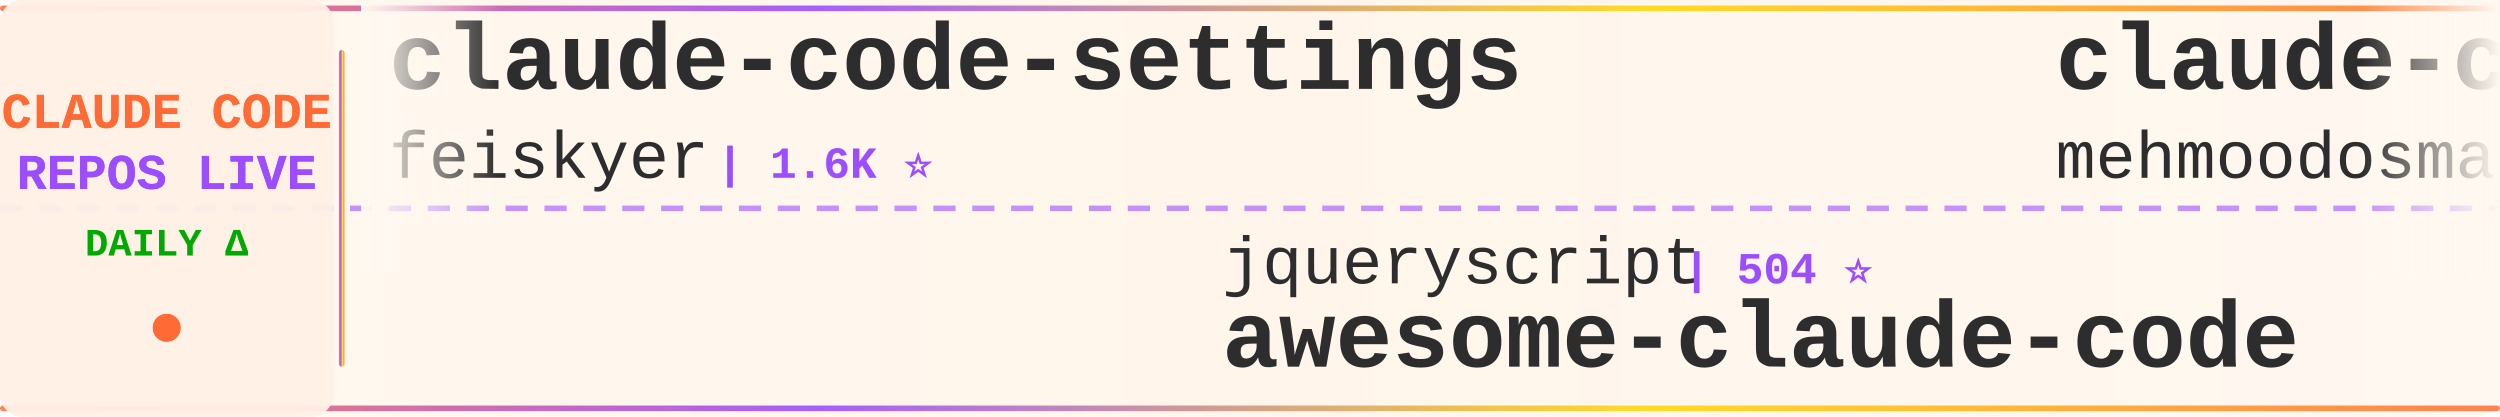
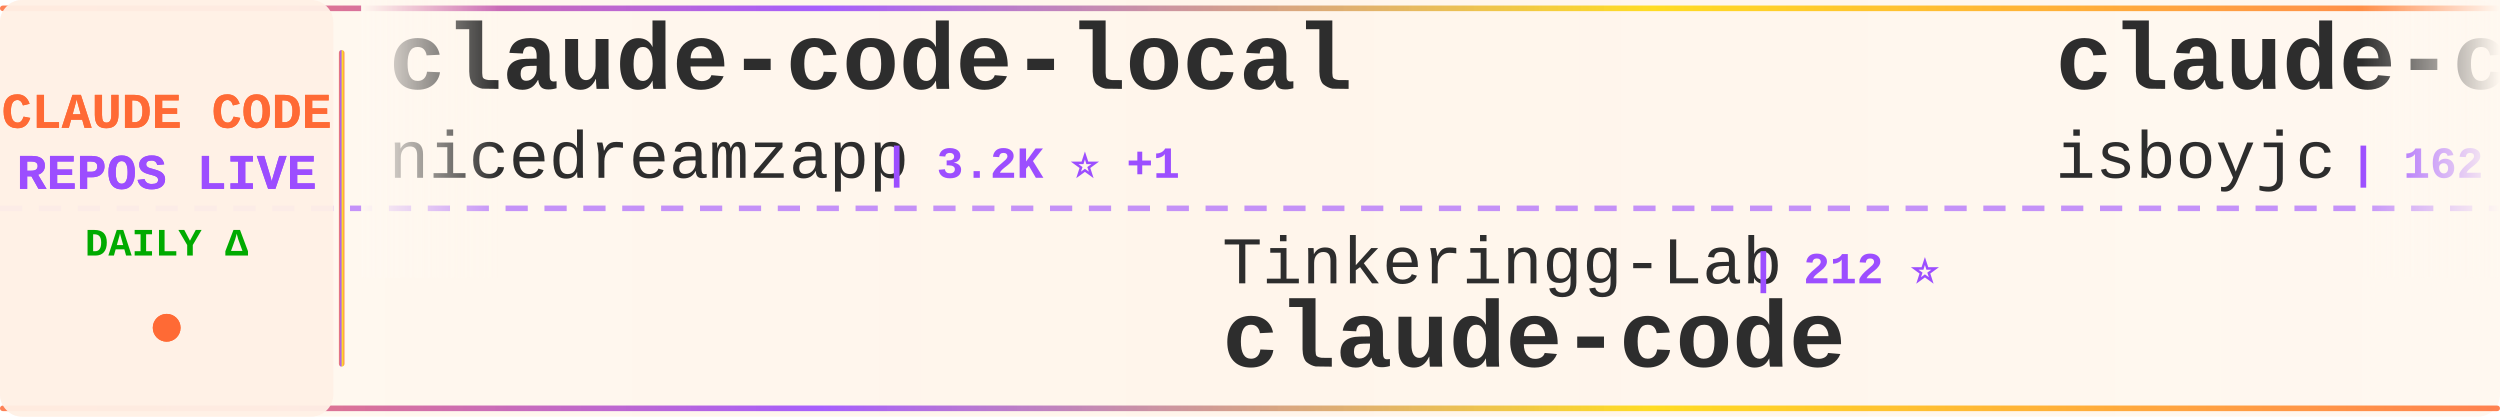
<svg xmlns="http://www.w3.org/2000/svg" width="900" height="150">
  <defs>
    <linearGradient id="tickerBg" x1="0%" y1="0%" x2="100%" y2="0%">
      <stop offset="0%" style="stop-color:#fff8f0;stop-opacity:0.98" />
      <stop offset="50%" style="stop-color:#fff5eb;stop-opacity:1" />
      <stop offset="100%" style="stop-color:#fff8f0;stop-opacity:0.98" />
    </linearGradient>
    <linearGradient id="borderGrad" x1="0%" y1="0%" x2="100%" y2="0%">
      <stop offset="0%" style="stop-color:#FF6B35;stop-opacity:0.85">
        <animate attributeName="stop-opacity" values="0.85;1;0.85" dur="2s" repeatCount="indefinite" />
      </stop>
      <stop offset="33%" style="stop-color:#9C4EFF;stop-opacity:0.9">
        <animate attributeName="stop-opacity" values="0.9;1;0.9" dur="2.2s" repeatCount="indefinite" />
      </stop>
      <stop offset="66%" style="stop-color:#FFD700;stop-opacity:0.85">
        <animate attributeName="stop-opacity" values="0.85;1;0.85" dur="1.8s" repeatCount="indefinite" />
      </stop>
      <stop offset="100%" style="stop-color:#FF6B35;stop-opacity:0.85">
        <animate attributeName="stop-opacity" values="0.85;1;0.85" dur="2s" repeatCount="indefinite" />
      </stop>
    </linearGradient>
    <filter id="textGlow">
      <feGaussianBlur stdDeviation="0.15" result="coloredBlur" />
      <feMerge>
        <feMergeNode in="coloredBlur" />
        <feMergeNode in="SourceGraphic" />
      </feMerge>
    </filter>
    <filter id="metricGlow">
      <feGaussianBlur stdDeviation="0.2" result="coloredBlur" />
      <feMerge>
        <feMergeNode in="coloredBlur" />
        <feMergeNode in="SourceGraphic" />
      </feMerge>
    </filter>
    <linearGradient id="leftFade" x1="0%" y1="0%" x2="100%" y2="0%">
      <stop offset="0%" style="stop-color:#fff8f0;stop-opacity:1" />
      <stop offset="100%" style="stop-color:#fff8f0;stop-opacity:0" />
    </linearGradient>
    <linearGradient id="rightFade" x1="0%" y1="0%" x2="100%" y2="0%">
      <stop offset="0%" style="stop-color:#fff8f0;stop-opacity:0" />
      <stop offset="100%" style="stop-color:#fff8f0;stop-opacity:1" />
    </linearGradient>
  </defs>
  <rect width="900" height="150" fill="url(#tickerBg)" rx="8" />
  <rect x="0" y="2" width="900" height="2" fill="url(#borderGrad)" rx="1" />
  <rect x="0" y="146" width="900" height="2" fill="url(#borderGrad)" rx="1" />
  <line x1="0" y1="75" x2="900" y2="75" stroke="#9C4EFF" stroke-width="2" stroke-dasharray="8 6" opacity="0.6" />
  <rect x="0" y="0" width="120" height="150" fill="#fff0e6" opacity="0.95" rx="8" />
  <text x="60" y="46" font-family="'Courier New', monospace" font-size="18" font-weight="bold" fill="#FF6B35" text-anchor="middle" filter="url(#textGlow)">
    CLAUDE CODE
  </text>
  <text x="60" y="68" font-family="'Courier New', monospace" font-size="18" font-weight="bold" fill="#9C4EFF" text-anchor="middle" filter="url(#textGlow)">
    REPOS LIVE
  </text>
  <text x="60" y="92" font-family="'Courier New', monospace" font-size="14" font-weight="bold" fill="#00aa00" text-anchor="middle">
    DAILY Δ
  </text>
  <circle cx="60" cy="118" r="5" fill="#FF6B35" filter="url(#metricGlow)">
    <animate attributeName="r" values="4;6;4" dur="1.5s" repeatCount="indefinite" />
    <animate attributeName="opacity" values="0.6;1;0.6" dur="1.5s" repeatCount="indefinite" />
  </circle>
  <rect x="122" y="18" width="2" height="114" fill="url(#borderGrad)" rx="1" />
  <clipPath id="tickerClip">
    <rect x="130" y="0" width="770" height="150" />
  </clipPath>
  <g clip-path="url(#tickerClip)">
    <g id="tickerItems">
      <animateTransform attributeName="transform" attributeType="XML" type="translate" from="0 0" to="-3000 0" dur="54s" repeatCount="indefinite" />
      <g transform="translate(0, 0)">
-         <text x="140" y="32" font-family="'Courier New', monospace" font-size="34" font-weight="bold" fill="#2d2d2d">claude-code-settings</text>
-         <text x="140" y="64" font-family="'Courier New', monospace" font-size="24" font-weight="normal" fill="#2d2d2d" opacity="1.0">feiskyer</text>
-         <text x="258" y="64" font-family="'Courier New', monospace" font-size="16" font-weight="bold" fill="#9C4EFF"> | 1.6K ⭐</text>
+         <text x="140" y="32" font-family="'Courier New', monospace" font-size="34" font-weight="bold" fill="#2d2d2d">claude-code-local</text>
+         <text x="140" y="64" font-family="'Courier New', monospace" font-size="24" font-weight="normal" fill="#2d2d2d" opacity="1.0">nicedreamzapp</text>
+         <text x="318" y="64" font-family="'Courier New', monospace" font-size="16" font-weight="bold" fill="#9C4EFF"> | 3.2K ⭐ +1</text>
      </g>
      <g transform="translate(300, 0)">
-         <text x="140" y="102" font-family="'Courier New', monospace" font-size="24" font-weight="normal" fill="#2d2d2d" opacity="1.0">jqueryscript</text>
-         <text x="306" y="102" font-family="'Courier New', monospace" font-size="16" font-weight="bold" fill="#9C4EFF"> | 504 ⭐</text>
-         <text x="140" y="132" font-family="'Courier New', monospace" font-size="34" font-weight="bold" fill="#2d2d2d">awesome-claude-code</text>
+         <text x="140" y="102" font-family="'Courier New', monospace" font-size="24" font-weight="normal" fill="#2d2d2d" opacity="1.0">Tinkeringg-Lab</text>
+         <text x="330" y="102" font-family="'Courier New', monospace" font-size="16" font-weight="bold" fill="#9C4EFF"> | 212 ⭐</text>
+         <text x="140" y="132" font-family="'Courier New', monospace" font-size="34" font-weight="bold" fill="#2d2d2d">claude-code</text>
      </g>
      <g transform="translate(600, 0)">
        <text x="140" y="32" font-family="'Courier New', monospace" font-size="34" font-weight="bold" fill="#2d2d2d">claude-code</text>
-         <text x="140" y="64" font-family="'Courier New', monospace" font-size="24" font-weight="normal" fill="#2d2d2d" opacity="1.0">mehmoodosman</text>
-         <text x="306" y="64" font-family="'Courier New', monospace" font-size="16" font-weight="bold" fill="#9C4EFF"> | 172 ⭐</text>
+         <text x="140" y="64" font-family="'Courier New', monospace" font-size="24" font-weight="normal" fill="#2d2d2d" opacity="1.0">isboyjc</text>
+         <text x="246" y="64" font-family="'Courier New', monospace" font-size="16" font-weight="bold" fill="#9C4EFF"> | 162 ⭐</text>
      </g>
      <g transform="translate(900, 0)">
-         <text x="140" y="102" font-family="'Courier New', monospace" font-size="24" font-weight="normal" fill="#2d2d2d" opacity="1.0">disler</text>
-         <text x="234" y="102" font-family="'Courier New', monospace" font-size="16" font-weight="bold" fill="#9C4EFF"> | 1.6K ⭐ +1</text>
-         <text x="140" y="132" font-family="'Courier New', monospace" font-size="34" font-weight="bold" fill="#2d2d2d">pi-vs-claude-code</text>
-       </g>
-       <g transform="translate(1200, 0)">
-         <text x="140" y="32" font-family="'Courier New', monospace" font-size="34" font-weight="bold" fill="#2d2d2d">Claude-Code-Usage-Monito...</text>
-         <text x="140" y="64" font-family="'Courier New', monospace" font-size="24" font-weight="normal" fill="#2d2d2d" opacity="1.0">Maciek-roboblog</text>
-         <text x="342" y="64" font-family="'Courier New', monospace" font-size="16" font-weight="bold" fill="#9C4EFF"> | 8.7K ⭐ +1</text>
-       </g>
-       <g transform="translate(1500, 0)">
-         <text x="140" y="102" font-family="'Courier New', monospace" font-size="24" font-weight="normal" fill="#2d2d2d" opacity="1.0">xorespesp</text>
-         <text x="270" y="102" font-family="'Courier New', monospace" font-size="16" font-weight="bold" fill="#9C4EFF"> | 231 ⭐</text>
-         <text x="140" y="132" font-family="'Courier New', monospace" font-size="34" font-weight="bold" fill="#2d2d2d">claude-code</text>
-       </g>
-       <g transform="translate(1800, 0)">
-         <text x="140" y="32" font-family="'Courier New', monospace" font-size="34" font-weight="bold" fill="#2d2d2d">claude-code-from-scratch</text>
-         <text x="140" y="64" font-family="'Courier New', monospace" font-size="24" font-weight="normal" fill="#2d2d2d" opacity="1.0">Windy3f3f3f3f</text>
-         <text x="318" y="64" font-family="'Courier New', monospace" font-size="16" font-weight="bold" fill="#9C4EFF"> | 2.6K ⭐</text>
-       </g>
-       <g transform="translate(2100, 0)">
-         <text x="140" y="102" font-family="'Courier New', monospace" font-size="24" font-weight="normal" fill="#2d2d2d" opacity="1.0">fuergaosi233</text>
-         <text x="306" y="102" font-family="'Courier New', monospace" font-size="16" font-weight="bold" fill="#9C4EFF"> | 2.8K ⭐ -1</text>
-         <text x="140" y="132" font-family="'Courier New', monospace" font-size="34" font-weight="bold" fill="#2d2d2d">claude-code-proxy</text>
-       </g>
-       <g transform="translate(2400, 0)">
-         <text x="140" y="32" font-family="'Courier New', monospace" font-size="34" font-weight="bold" fill="#2d2d2d">claude-code-rust</text>
-         <text x="140" y="64" font-family="'Courier New', monospace" font-size="24" font-weight="normal" fill="#2d2d2d" opacity="1.0">lorryjovens-hub</text>
-         <text x="342" y="64" font-family="'Courier New', monospace" font-size="16" font-weight="bold" fill="#9C4EFF"> | 1.7K ⭐</text>
-       </g>
-       <g transform="translate(2700, 0)">
        <text x="140" y="102" font-family="'Courier New', monospace" font-size="24" font-weight="normal" fill="#2d2d2d" opacity="1.0">lowcortisolprogrammer</text>
        <text x="414" y="102" font-family="'Courier New', monospace" font-size="16" font-weight="bold" fill="#9C4EFF"> | 171 ⭐</text>
        <text x="140" y="132" font-family="'Courier New', monospace" font-size="34" font-weight="bold" fill="#2d2d2d">claude-code</text>
      </g>
+       <g transform="translate(1200, 0)">
+         <text x="140" y="32" font-family="'Courier New', monospace" font-size="34" font-weight="bold" fill="#2d2d2d">claude-code-cheat-sheet</text>
+         <text x="140" y="64" font-family="'Courier New', monospace" font-size="24" font-weight="normal" fill="#2d2d2d" opacity="1.0">Njengah</text>
+         <text x="246" y="64" font-family="'Courier New', monospace" font-size="16" font-weight="bold" fill="#9C4EFF"> | 1.9K ⭐</text>
+       </g>
+       <g transform="translate(1500, 0)">
+         <text x="140" y="102" font-family="'Courier New', monospace" font-size="24" font-weight="normal" fill="#2d2d2d" opacity="1.0">ding113</text>
+         <text x="246" y="102" font-family="'Courier New', monospace" font-size="16" font-weight="bold" fill="#9C4EFF"> | 3.3K ⭐</text>
+         <text x="140" y="132" font-family="'Courier New', monospace" font-size="34" font-weight="bold" fill="#2d2d2d">claude-code-hub</text>
+       </g>
+       <g transform="translate(1800, 0)">
+         <text x="140" y="32" font-family="'Courier New', monospace" font-size="34" font-weight="bold" fill="#2d2d2d">claude-code-system-promp...</text>
+         <text x="140" y="64" font-family="'Courier New', monospace" font-size="24" font-weight="normal" fill="#2d2d2d" opacity="1.0">Piebald-AI</text>
+         <text x="282" y="64" font-family="'Courier New', monospace" font-size="16" font-weight="bold" fill="#9C4EFF"> | 12.5K ⭐ +1</text>
+       </g>
+       <g transform="translate(2100, 0)">
+         <text x="140" y="102" font-family="'Courier New', monospace" font-size="24" font-weight="normal" fill="#2d2d2d" opacity="1.0">Cranot</text>
+         <text x="234" y="102" font-family="'Courier New', monospace" font-size="16" font-weight="bold" fill="#9C4EFF"> | 2.9K ⭐</text>
+         <text x="140" y="132" font-family="'Courier New', monospace" font-size="34" font-weight="bold" fill="#2d2d2d">claude-code-guide</text>
+       </g>
+       <g transform="translate(2400, 0)">
+         <text x="140" y="32" font-family="'Courier New', monospace" font-size="34" font-weight="bold" fill="#2d2d2d">Claude-Code</text>
+         <text x="140" y="64" font-family="'Courier New', monospace" font-size="24" font-weight="normal" fill="#2d2d2d" opacity="1.0">pengchengneo</text>
+         <text x="306" y="64" font-family="'Courier New', monospace" font-size="16" font-weight="bold" fill="#9C4EFF"> | 1.8K ⭐</text>
+       </g>
+       <g transform="translate(2700, 0)">
+         <text x="140" y="102" font-family="'Courier New', monospace" font-size="24" font-weight="normal" fill="#2d2d2d" opacity="1.0">anthropics</text>
+         <text x="282" y="102" font-family="'Courier New', monospace" font-size="16" font-weight="bold" fill="#9C4EFF"> | 6.1K ⭐ +5</text>
+         <text x="140" y="132" font-family="'Courier New', monospace" font-size="34" font-weight="bold" fill="#2d2d2d">claude-code-security-rev...</text>
+       </g>
      <g transform="translate(3000, 0)">
-         <text x="140" y="32" font-family="'Courier New', monospace" font-size="34" font-weight="bold" fill="#2d2d2d">claude-code-settings</text>
-         <text x="140" y="64" font-family="'Courier New', monospace" font-size="24" font-weight="normal" fill="#2d2d2d" opacity="1.0">feiskyer</text>
-         <text x="258" y="64" font-family="'Courier New', monospace" font-size="16" font-weight="bold" fill="#9C4EFF"> | 1.6K ⭐</text>
+         <text x="140" y="32" font-family="'Courier New', monospace" font-size="34" font-weight="bold" fill="#2d2d2d">claude-code-local</text>
+         <text x="140" y="64" font-family="'Courier New', monospace" font-size="24" font-weight="normal" fill="#2d2d2d" opacity="1.0">nicedreamzapp</text>
+         <text x="318" y="64" font-family="'Courier New', monospace" font-size="16" font-weight="bold" fill="#9C4EFF"> | 3.2K ⭐ +1</text>
      </g>
      <g transform="translate(3300, 0)">
-         <text x="140" y="102" font-family="'Courier New', monospace" font-size="24" font-weight="normal" fill="#2d2d2d" opacity="1.0">jqueryscript</text>
-         <text x="306" y="102" font-family="'Courier New', monospace" font-size="16" font-weight="bold" fill="#9C4EFF"> | 504 ⭐</text>
-         <text x="140" y="132" font-family="'Courier New', monospace" font-size="34" font-weight="bold" fill="#2d2d2d">awesome-claude-code</text>
+         <text x="140" y="102" font-family="'Courier New', monospace" font-size="24" font-weight="normal" fill="#2d2d2d" opacity="1.0">Tinkeringg-Lab</text>
+         <text x="330" y="102" font-family="'Courier New', monospace" font-size="16" font-weight="bold" fill="#9C4EFF"> | 212 ⭐</text>
+         <text x="140" y="132" font-family="'Courier New', monospace" font-size="34" font-weight="bold" fill="#2d2d2d">claude-code</text>
      </g>
      <g transform="translate(3600, 0)">
        <text x="140" y="32" font-family="'Courier New', monospace" font-size="34" font-weight="bold" fill="#2d2d2d">claude-code</text>
-         <text x="140" y="64" font-family="'Courier New', monospace" font-size="24" font-weight="normal" fill="#2d2d2d" opacity="1.0">mehmoodosman</text>
-         <text x="306" y="64" font-family="'Courier New', monospace" font-size="16" font-weight="bold" fill="#9C4EFF"> | 172 ⭐</text>
+         <text x="140" y="64" font-family="'Courier New', monospace" font-size="24" font-weight="normal" fill="#2d2d2d" opacity="1.0">isboyjc</text>
+         <text x="246" y="64" font-family="'Courier New', monospace" font-size="16" font-weight="bold" fill="#9C4EFF"> | 162 ⭐</text>
      </g>
      <g transform="translate(3900, 0)">
-         <text x="140" y="102" font-family="'Courier New', monospace" font-size="24" font-weight="normal" fill="#2d2d2d" opacity="1.0">disler</text>
-         <text x="234" y="102" font-family="'Courier New', monospace" font-size="16" font-weight="bold" fill="#9C4EFF"> | 1.6K ⭐ +1</text>
-         <text x="140" y="132" font-family="'Courier New', monospace" font-size="34" font-weight="bold" fill="#2d2d2d">pi-vs-claude-code</text>
+         <text x="140" y="102" font-family="'Courier New', monospace" font-size="24" font-weight="normal" fill="#2d2d2d" opacity="1.0">lowcortisolprogrammer</text>
+         <text x="414" y="102" font-family="'Courier New', monospace" font-size="16" font-weight="bold" fill="#9C4EFF"> | 171 ⭐</text>
+         <text x="140" y="132" font-family="'Courier New', monospace" font-size="34" font-weight="bold" fill="#2d2d2d">claude-code</text>
      </g>
    </g>
  </g>
  <rect x="130" y="0" width="50" height="100" fill="url(#leftFade)" />
  <rect x="850" y="0" width="50" height="100" fill="url(#rightFade)" />
</svg>
